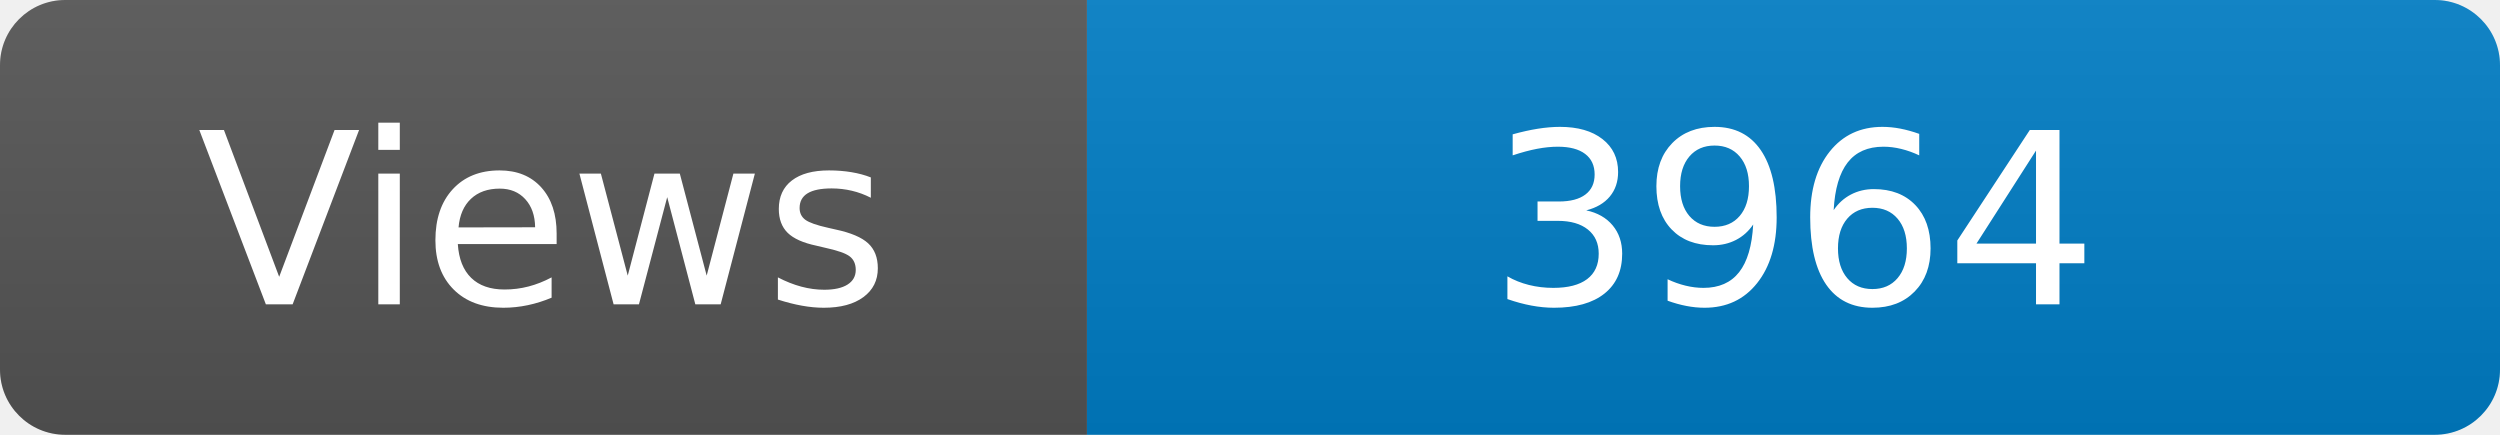
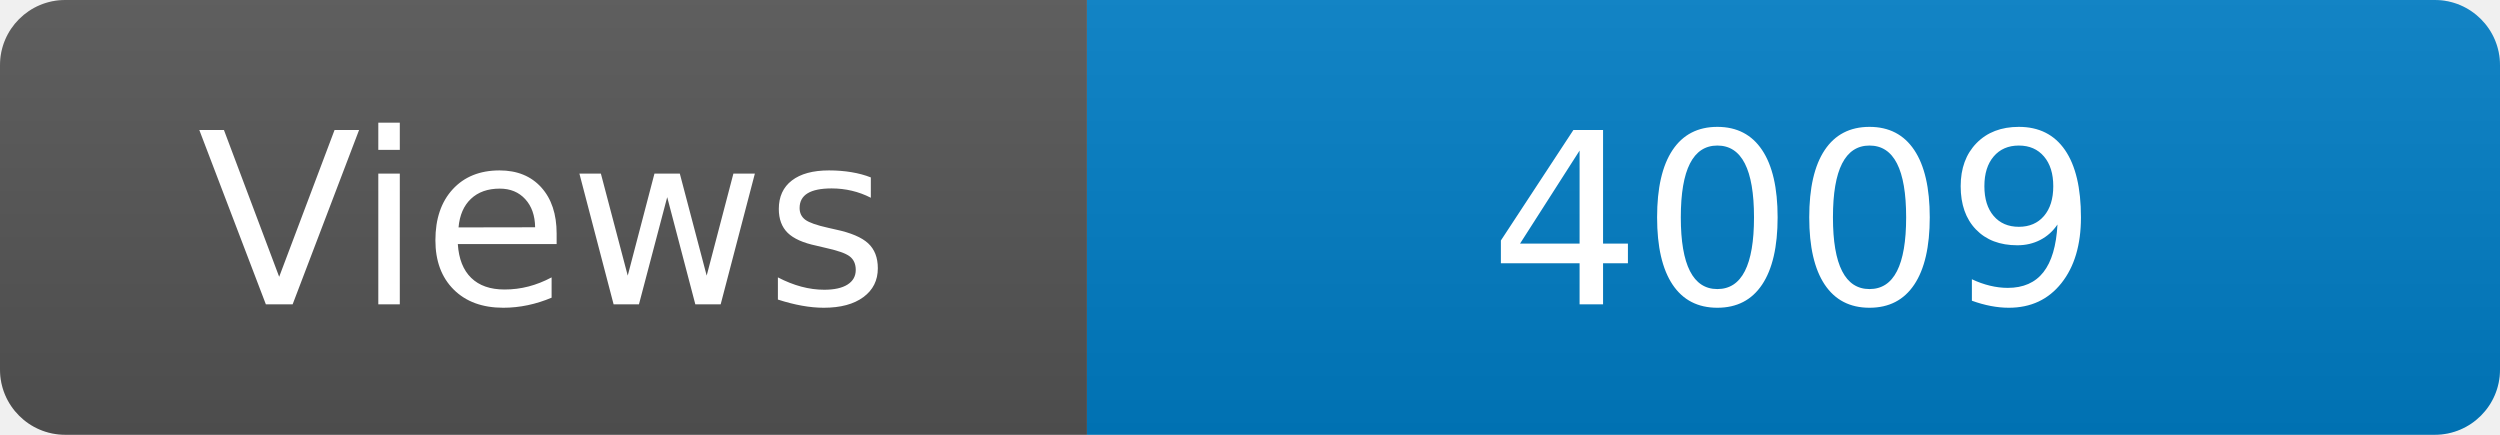
<svg xmlns="http://www.w3.org/2000/svg" width="115" height="20" role="img" aria-label="Maintained?: yes">
  <linearGradient id="s" x2="0" y2="100%">
    <stop offset="0" stop-color="#bbb" stop-opacity=".1" />
    <stop offset="1" stop-opacity=".1" />
  </linearGradient>
  <clipPath id="r">
    <rect width="115" height="20" rx="3" fill="#fff" />
  </clipPath>
  <g clip-path="url(#r)">
    <rect width="50" height="20" fill="#555" />
    <rect x="50" width="160" height="20" fill="#007ec6" />
    <rect width="115" height="20" fill="url(#s)" />
  </g>
  <g fill="#fff" text-anchor="middle" font-family="Verdana,Geneva,DejaVu Sans,sans-serif" font-size="110">
    <text x="250" y="140" transform="scale(.1)" fill="#fff">Views</text>
-     <text x="825" y="140" transform="scale(.1)" fill="#fff">3964</text>
+     <text x="825" y="140" transform="scale(.1)" fill="#fff">4009</text>
  </g>
</svg>
